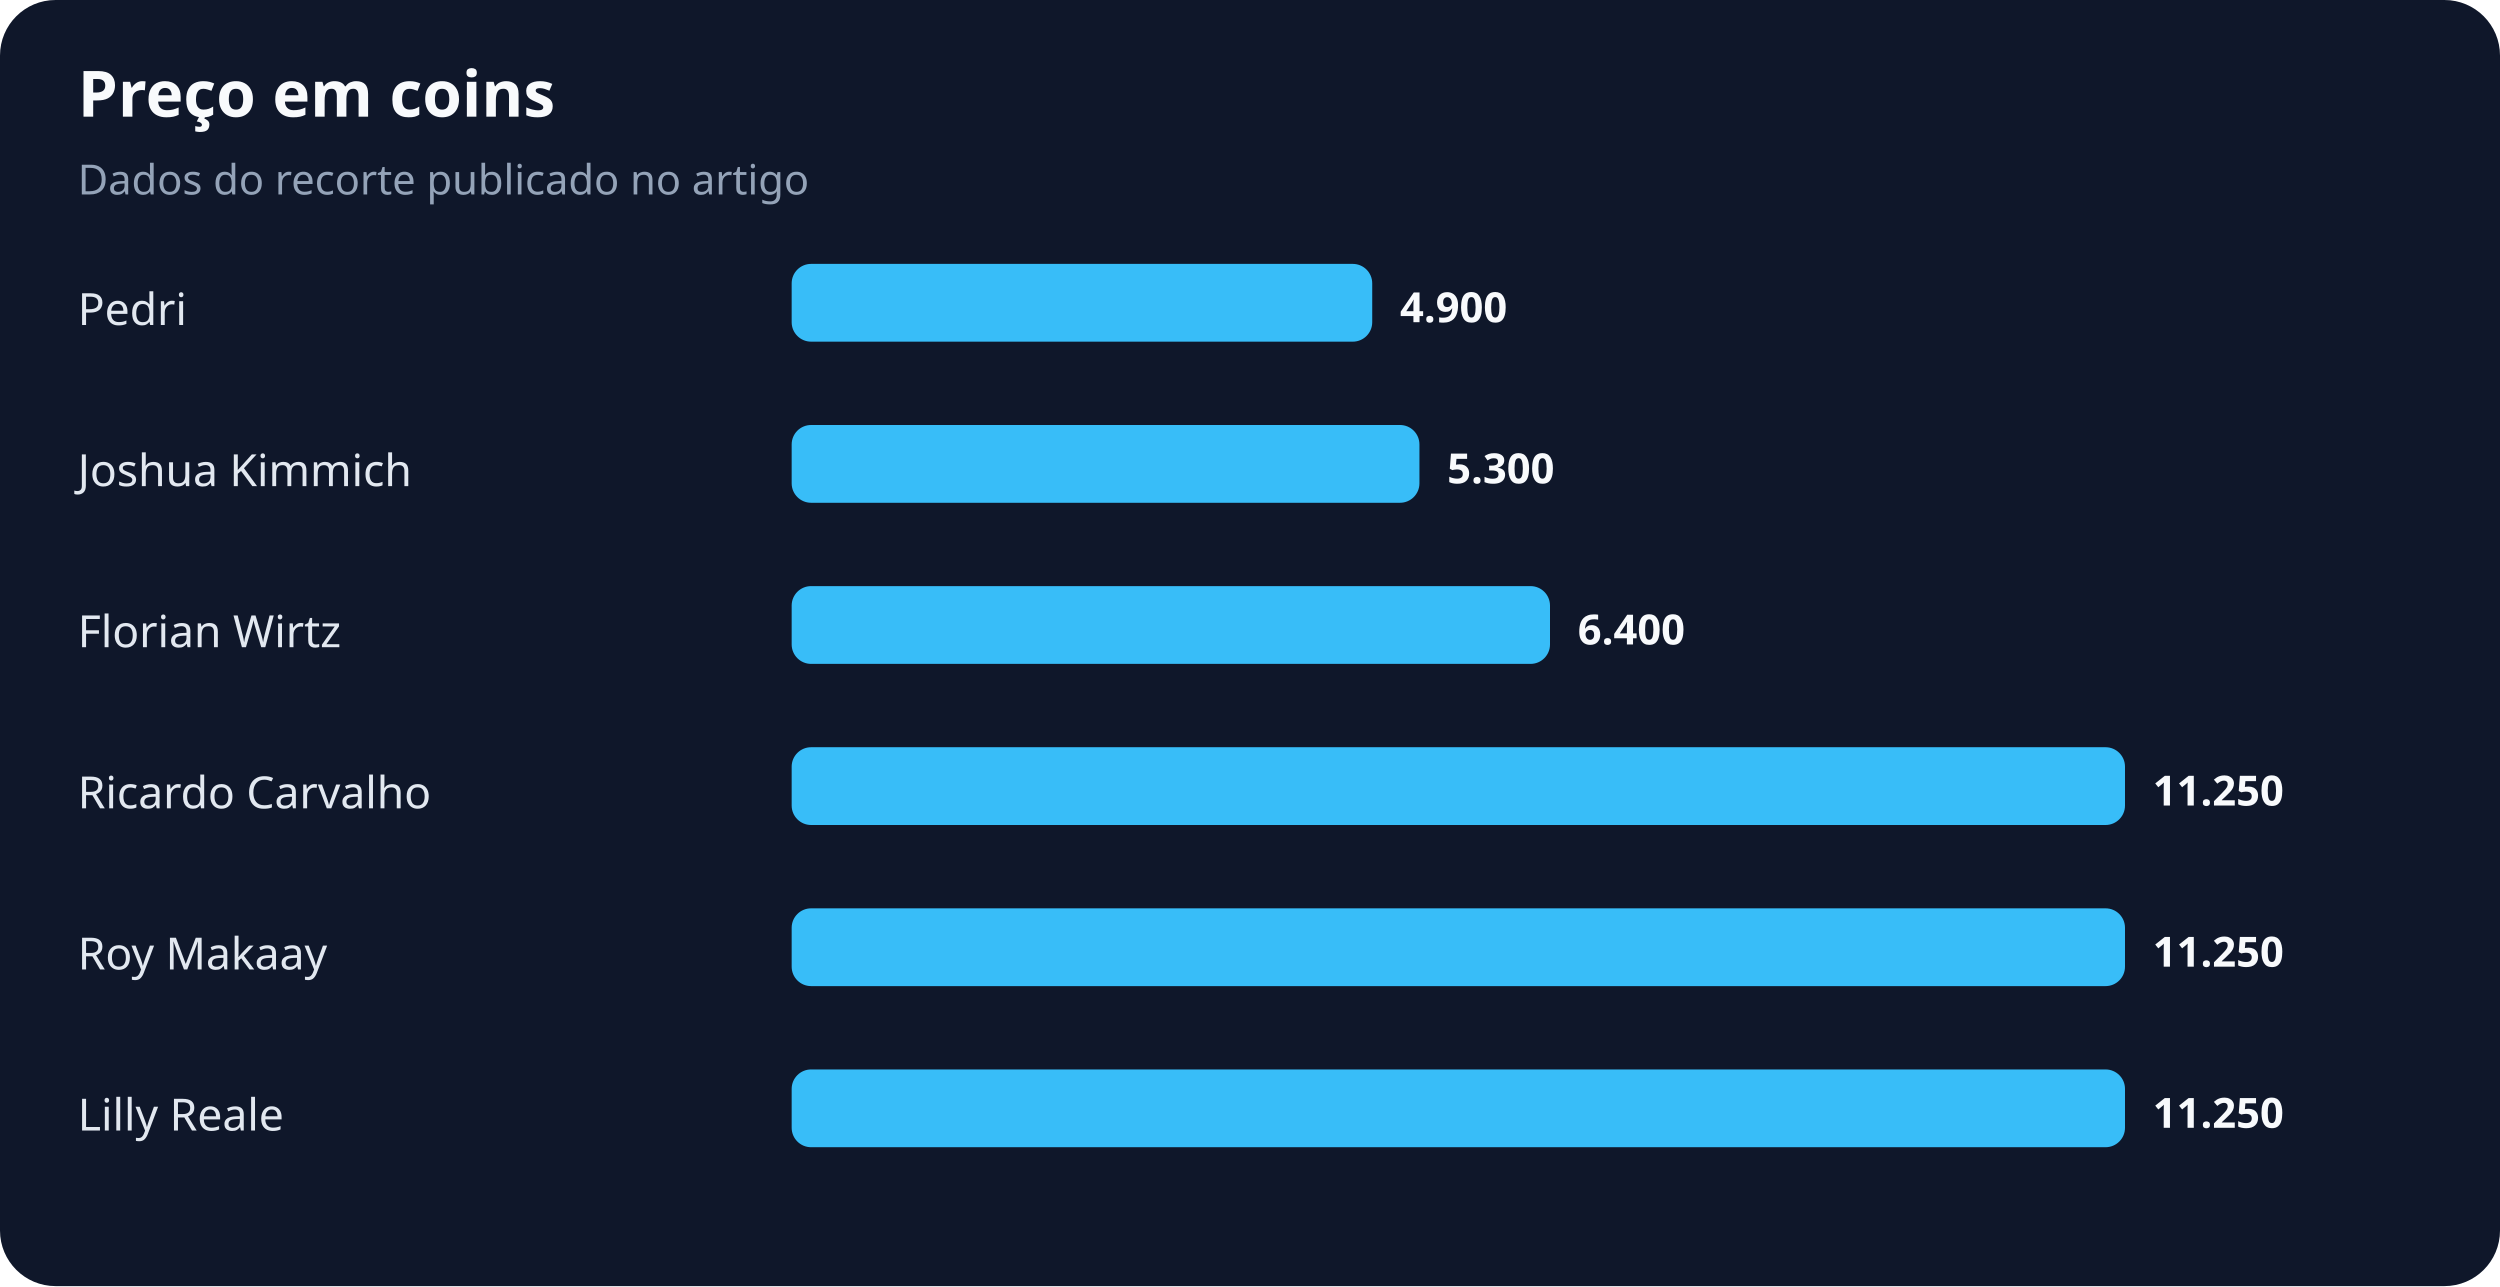
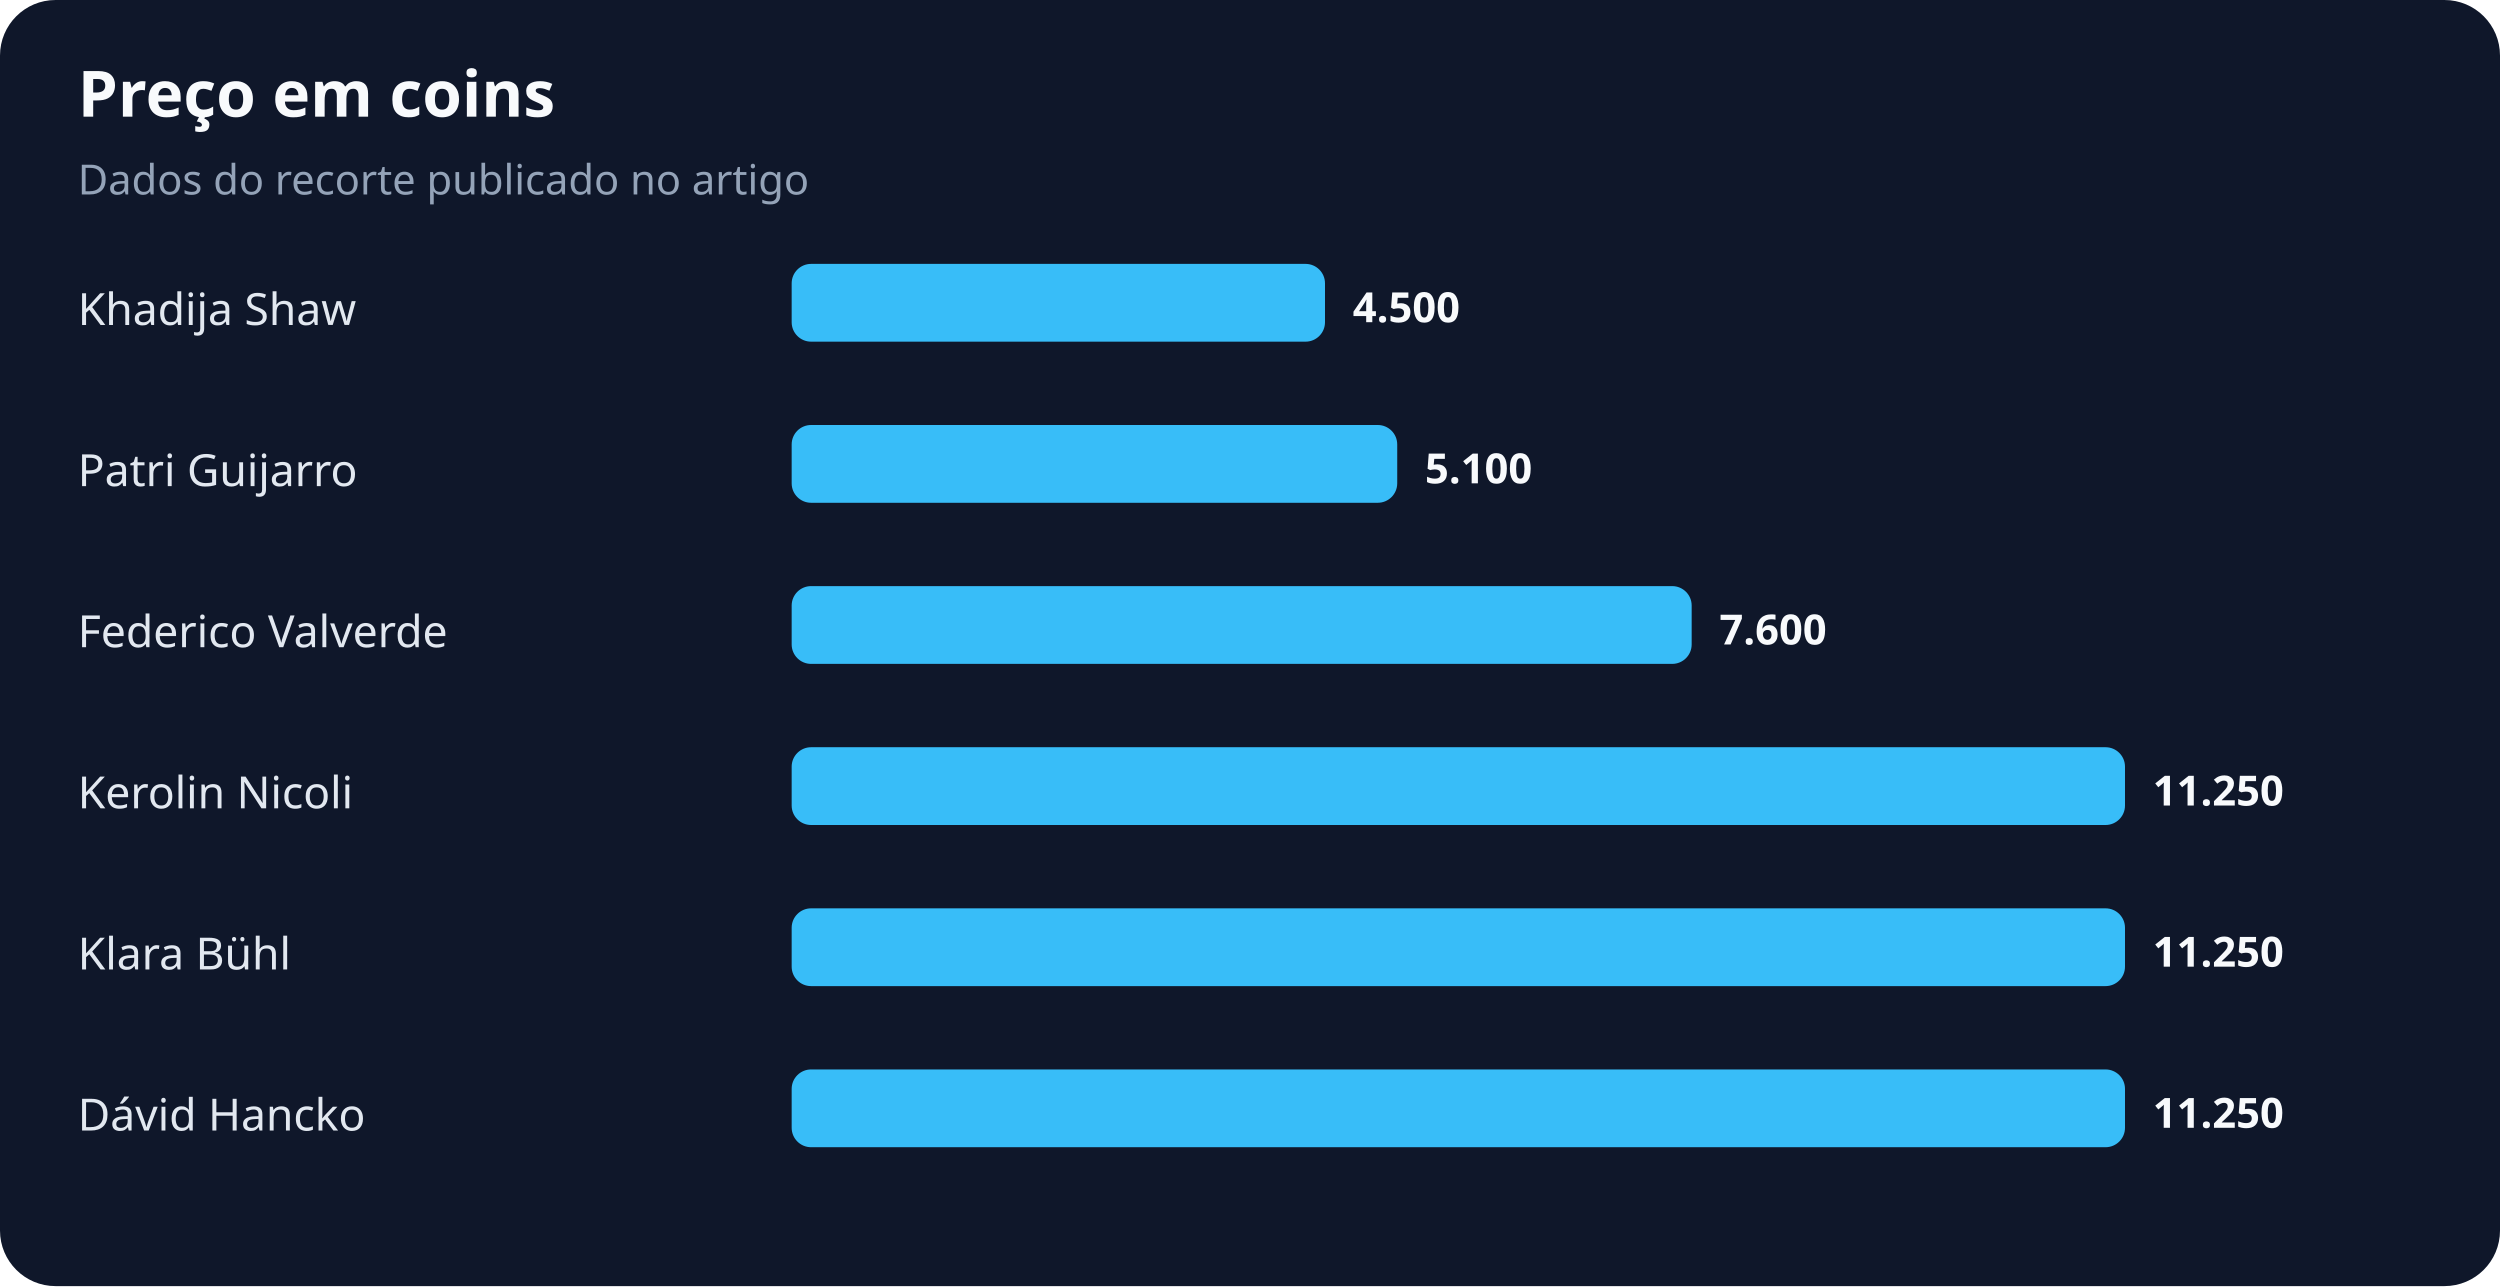
<svg xmlns="http://www.w3.org/2000/svg" width="900" height="463" viewBox="0 0 900 463" role="img" aria-labelledby="title desc">
  <rect width="100%" height="100%" rx="20" fill="#0f172a" />
  <text x="28" y="42" fill="#f8fafc" font-family="system-ui,sans-serif" font-size="23" font-weight="700">Preço em coins</text>
  <text x="28" y="70" fill="#94a3b8" font-family="system-ui,sans-serif" font-size="15">Dados do recorte publicado no artigo</text>
-   <text x="28" y="117" fill="#e2e8f0" font-family="system-ui,sans-serif" font-size="16">Pedri</text>
-   <rect x="285" y="95" width="209" height="28" rx="7" fill="#38bdf8" />
-   <text x="504" y="116" fill="#f8fafc" font-family="system-ui,sans-serif" font-size="15" font-weight="700">4.900</text>
-   <text x="28" y="175" fill="#e2e8f0" font-family="system-ui,sans-serif" font-size="16">Joshua Kimmich</text>
-   <rect x="285" y="153" width="226" height="28" rx="7" fill="#38bdf8" />
-   <text x="521" y="174" fill="#f8fafc" font-family="system-ui,sans-serif" font-size="15" font-weight="700">5.300</text>
-   <text x="28" y="233" fill="#e2e8f0" font-family="system-ui,sans-serif" font-size="16">Florian Wirtz</text>
-   <rect x="285" y="211" width="273" height="28" rx="7" fill="#38bdf8" />
-   <text x="568" y="232" fill="#f8fafc" font-family="system-ui,sans-serif" font-size="15" font-weight="700">6.400</text>
-   <text x="28" y="291" fill="#e2e8f0" font-family="system-ui,sans-serif" font-size="16">Ricardo Carvalho</text>
+   <text x="28" y="117" fill="#e2e8f0" font-family="system-ui,sans-serif" font-size="16">Khadija Shaw</text>
+   <rect x="285" y="95" width="192" height="28" rx="7" fill="#38bdf8" />
+   <text x="487" y="116" fill="#f8fafc" font-family="system-ui,sans-serif" font-size="15" font-weight="700">4.500</text>
+   <text x="28" y="175" fill="#e2e8f0" font-family="system-ui,sans-serif" font-size="16">Patri Guijarro</text>
+   <rect x="285" y="153" width="218" height="28" rx="7" fill="#38bdf8" />
+   <text x="513" y="174" fill="#f8fafc" font-family="system-ui,sans-serif" font-size="15" font-weight="700">5.100</text>
+   <text x="28" y="233" fill="#e2e8f0" font-family="system-ui,sans-serif" font-size="16">Federico Valverde</text>
+   <rect x="285" y="211" width="324" height="28" rx="7" fill="#38bdf8" />
+   <text x="619" y="232" fill="#f8fafc" font-family="system-ui,sans-serif" font-size="15" font-weight="700">7.600</text>
+   <text x="28" y="291" fill="#e2e8f0" font-family="system-ui,sans-serif" font-size="16">Kerolin Nicoli</text>
  <rect x="285" y="269" width="480" height="28" rx="7" fill="#38bdf8" />
  <text x="775" y="290" fill="#f8fafc" font-family="system-ui,sans-serif" font-size="15" font-weight="700">11.250</text>
-   <text x="28" y="349" fill="#e2e8f0" font-family="system-ui,sans-serif" font-size="16">Roy Makaay</text>
+   <text x="28" y="349" fill="#e2e8f0" font-family="system-ui,sans-serif" font-size="16">Klara Bühl</text>
  <rect x="285" y="327" width="480" height="28" rx="7" fill="#38bdf8" />
  <text x="775" y="348" fill="#f8fafc" font-family="system-ui,sans-serif" font-size="15" font-weight="700">11.250</text>
-   <text x="28" y="407" fill="#e2e8f0" font-family="system-ui,sans-serif" font-size="16">Lilly Reale</text>
+   <text x="28" y="407" fill="#e2e8f0" font-family="system-ui,sans-serif" font-size="16">Dávid Hancko</text>
  <rect x="285" y="385" width="480" height="28" rx="7" fill="#38bdf8" />
  <text x="775" y="406" fill="#f8fafc" font-family="system-ui,sans-serif" font-size="15" font-weight="700">11.250</text>
</svg>
